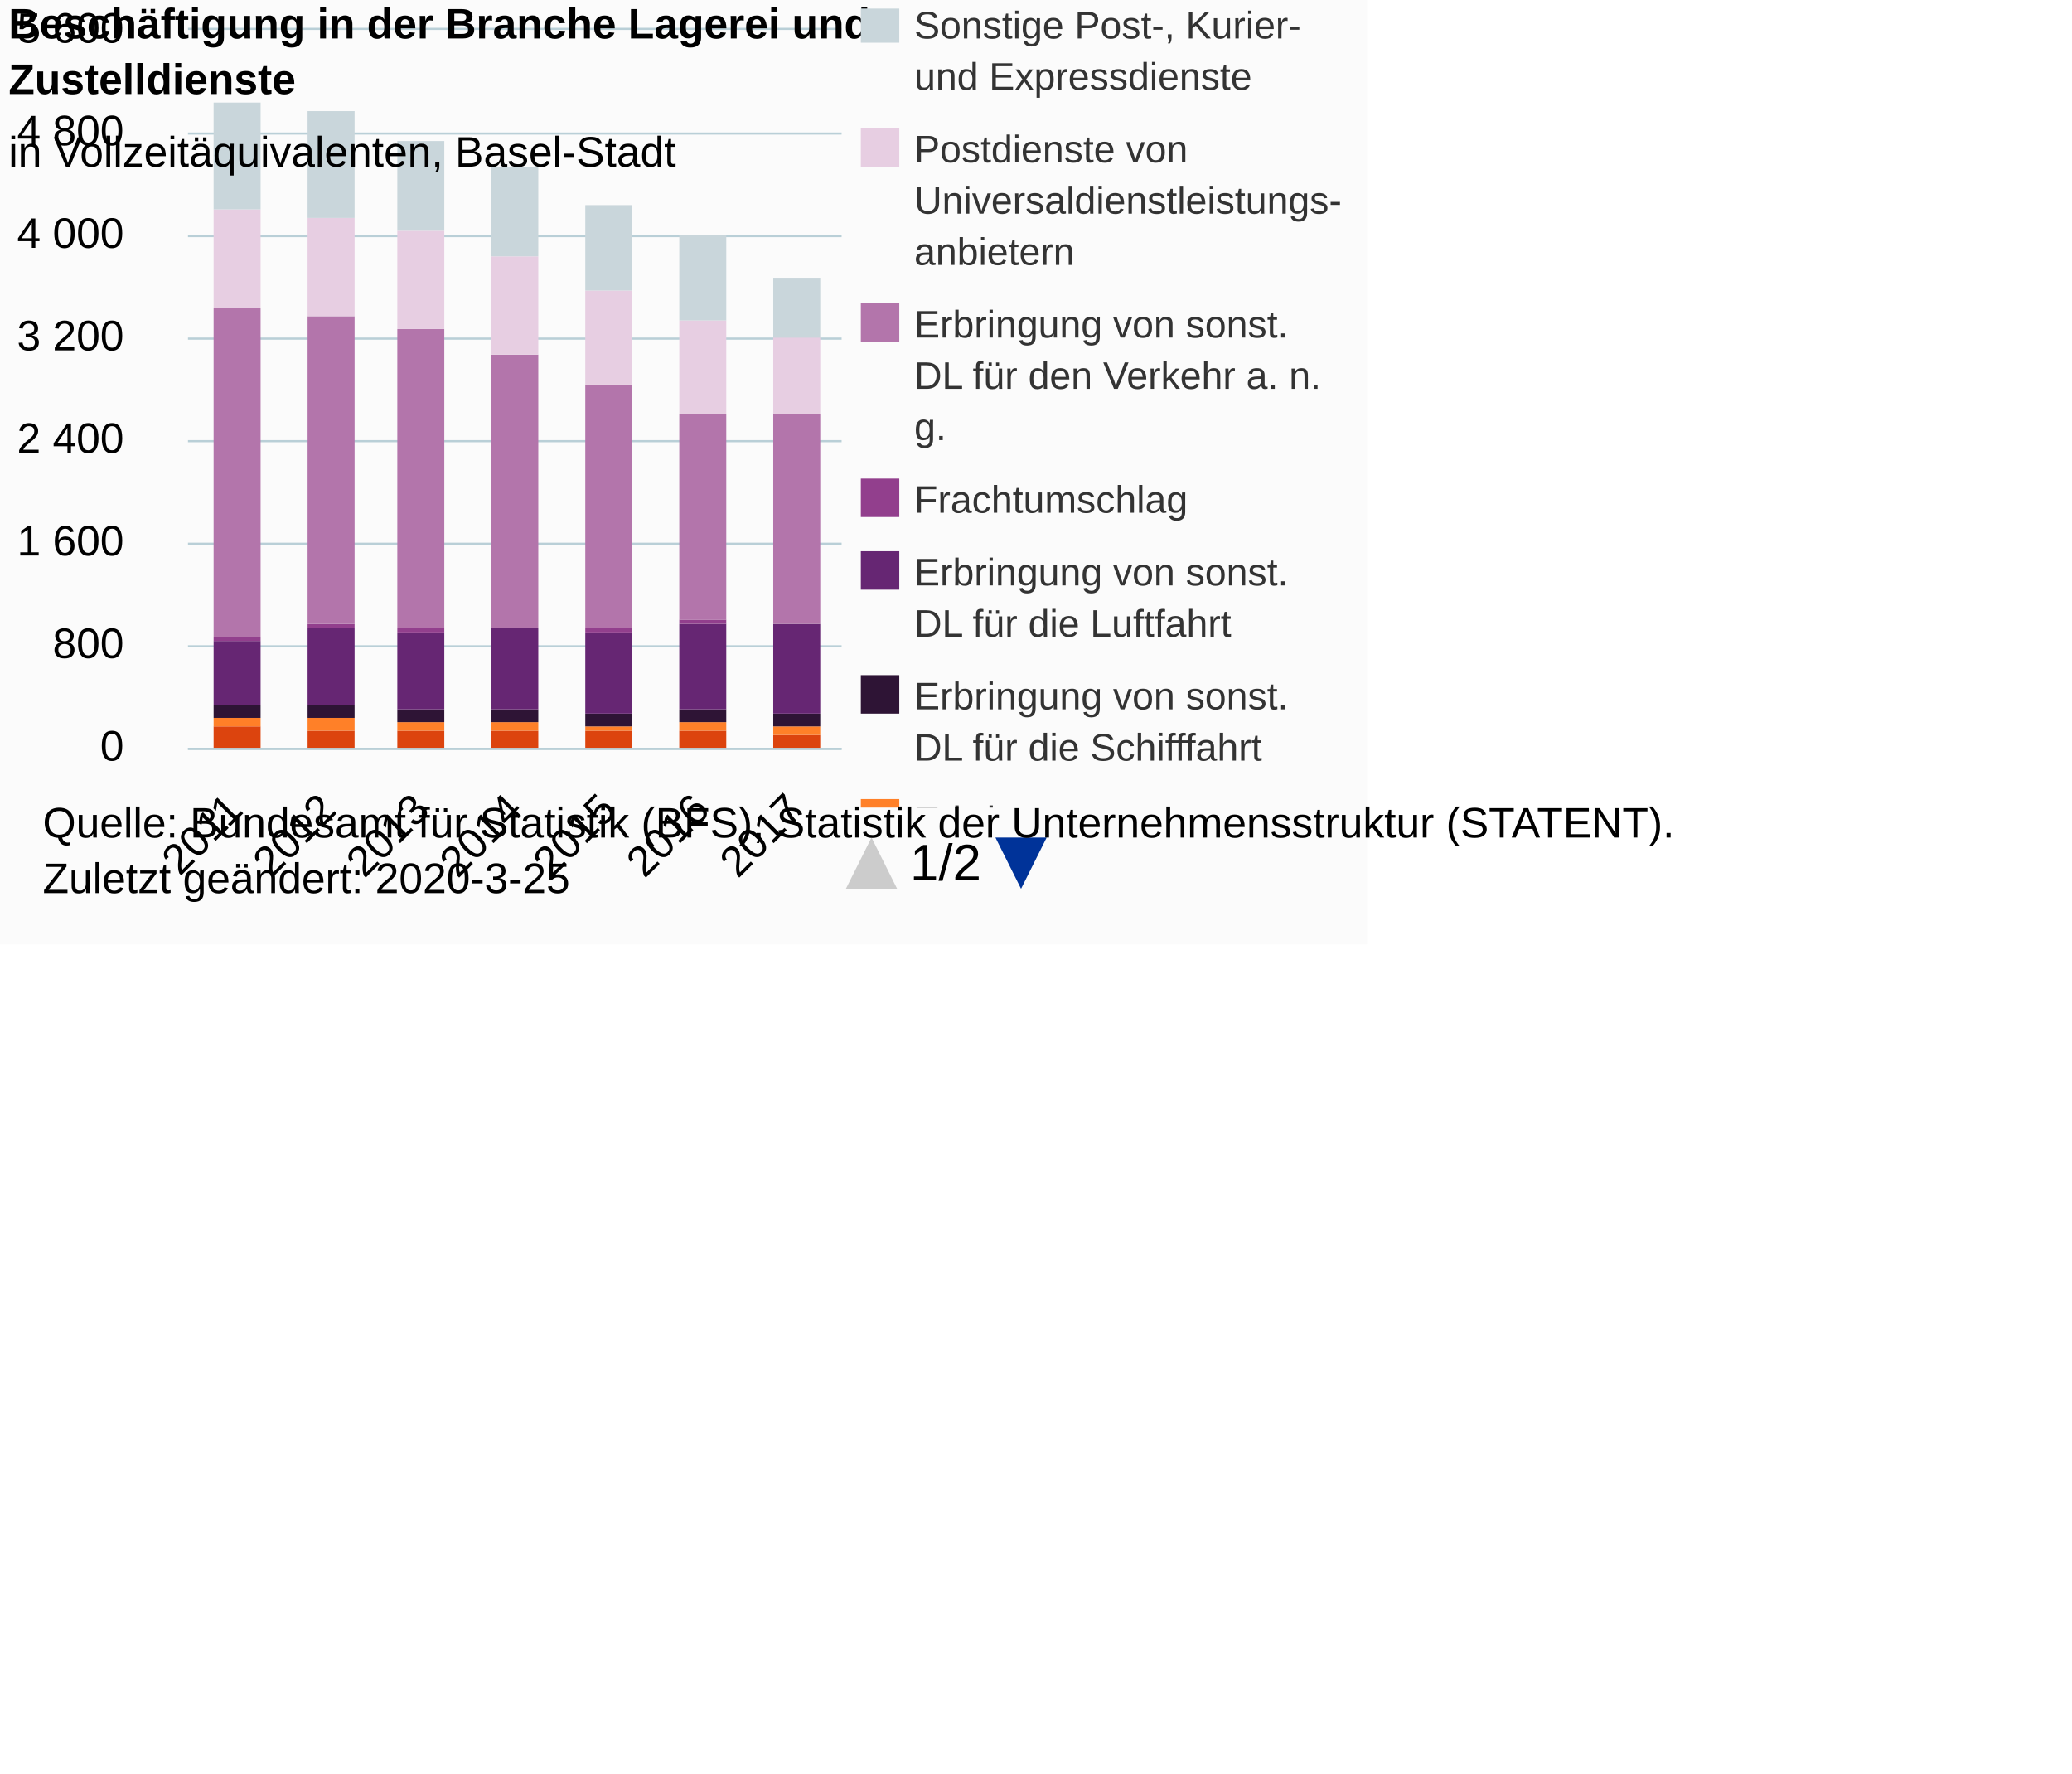
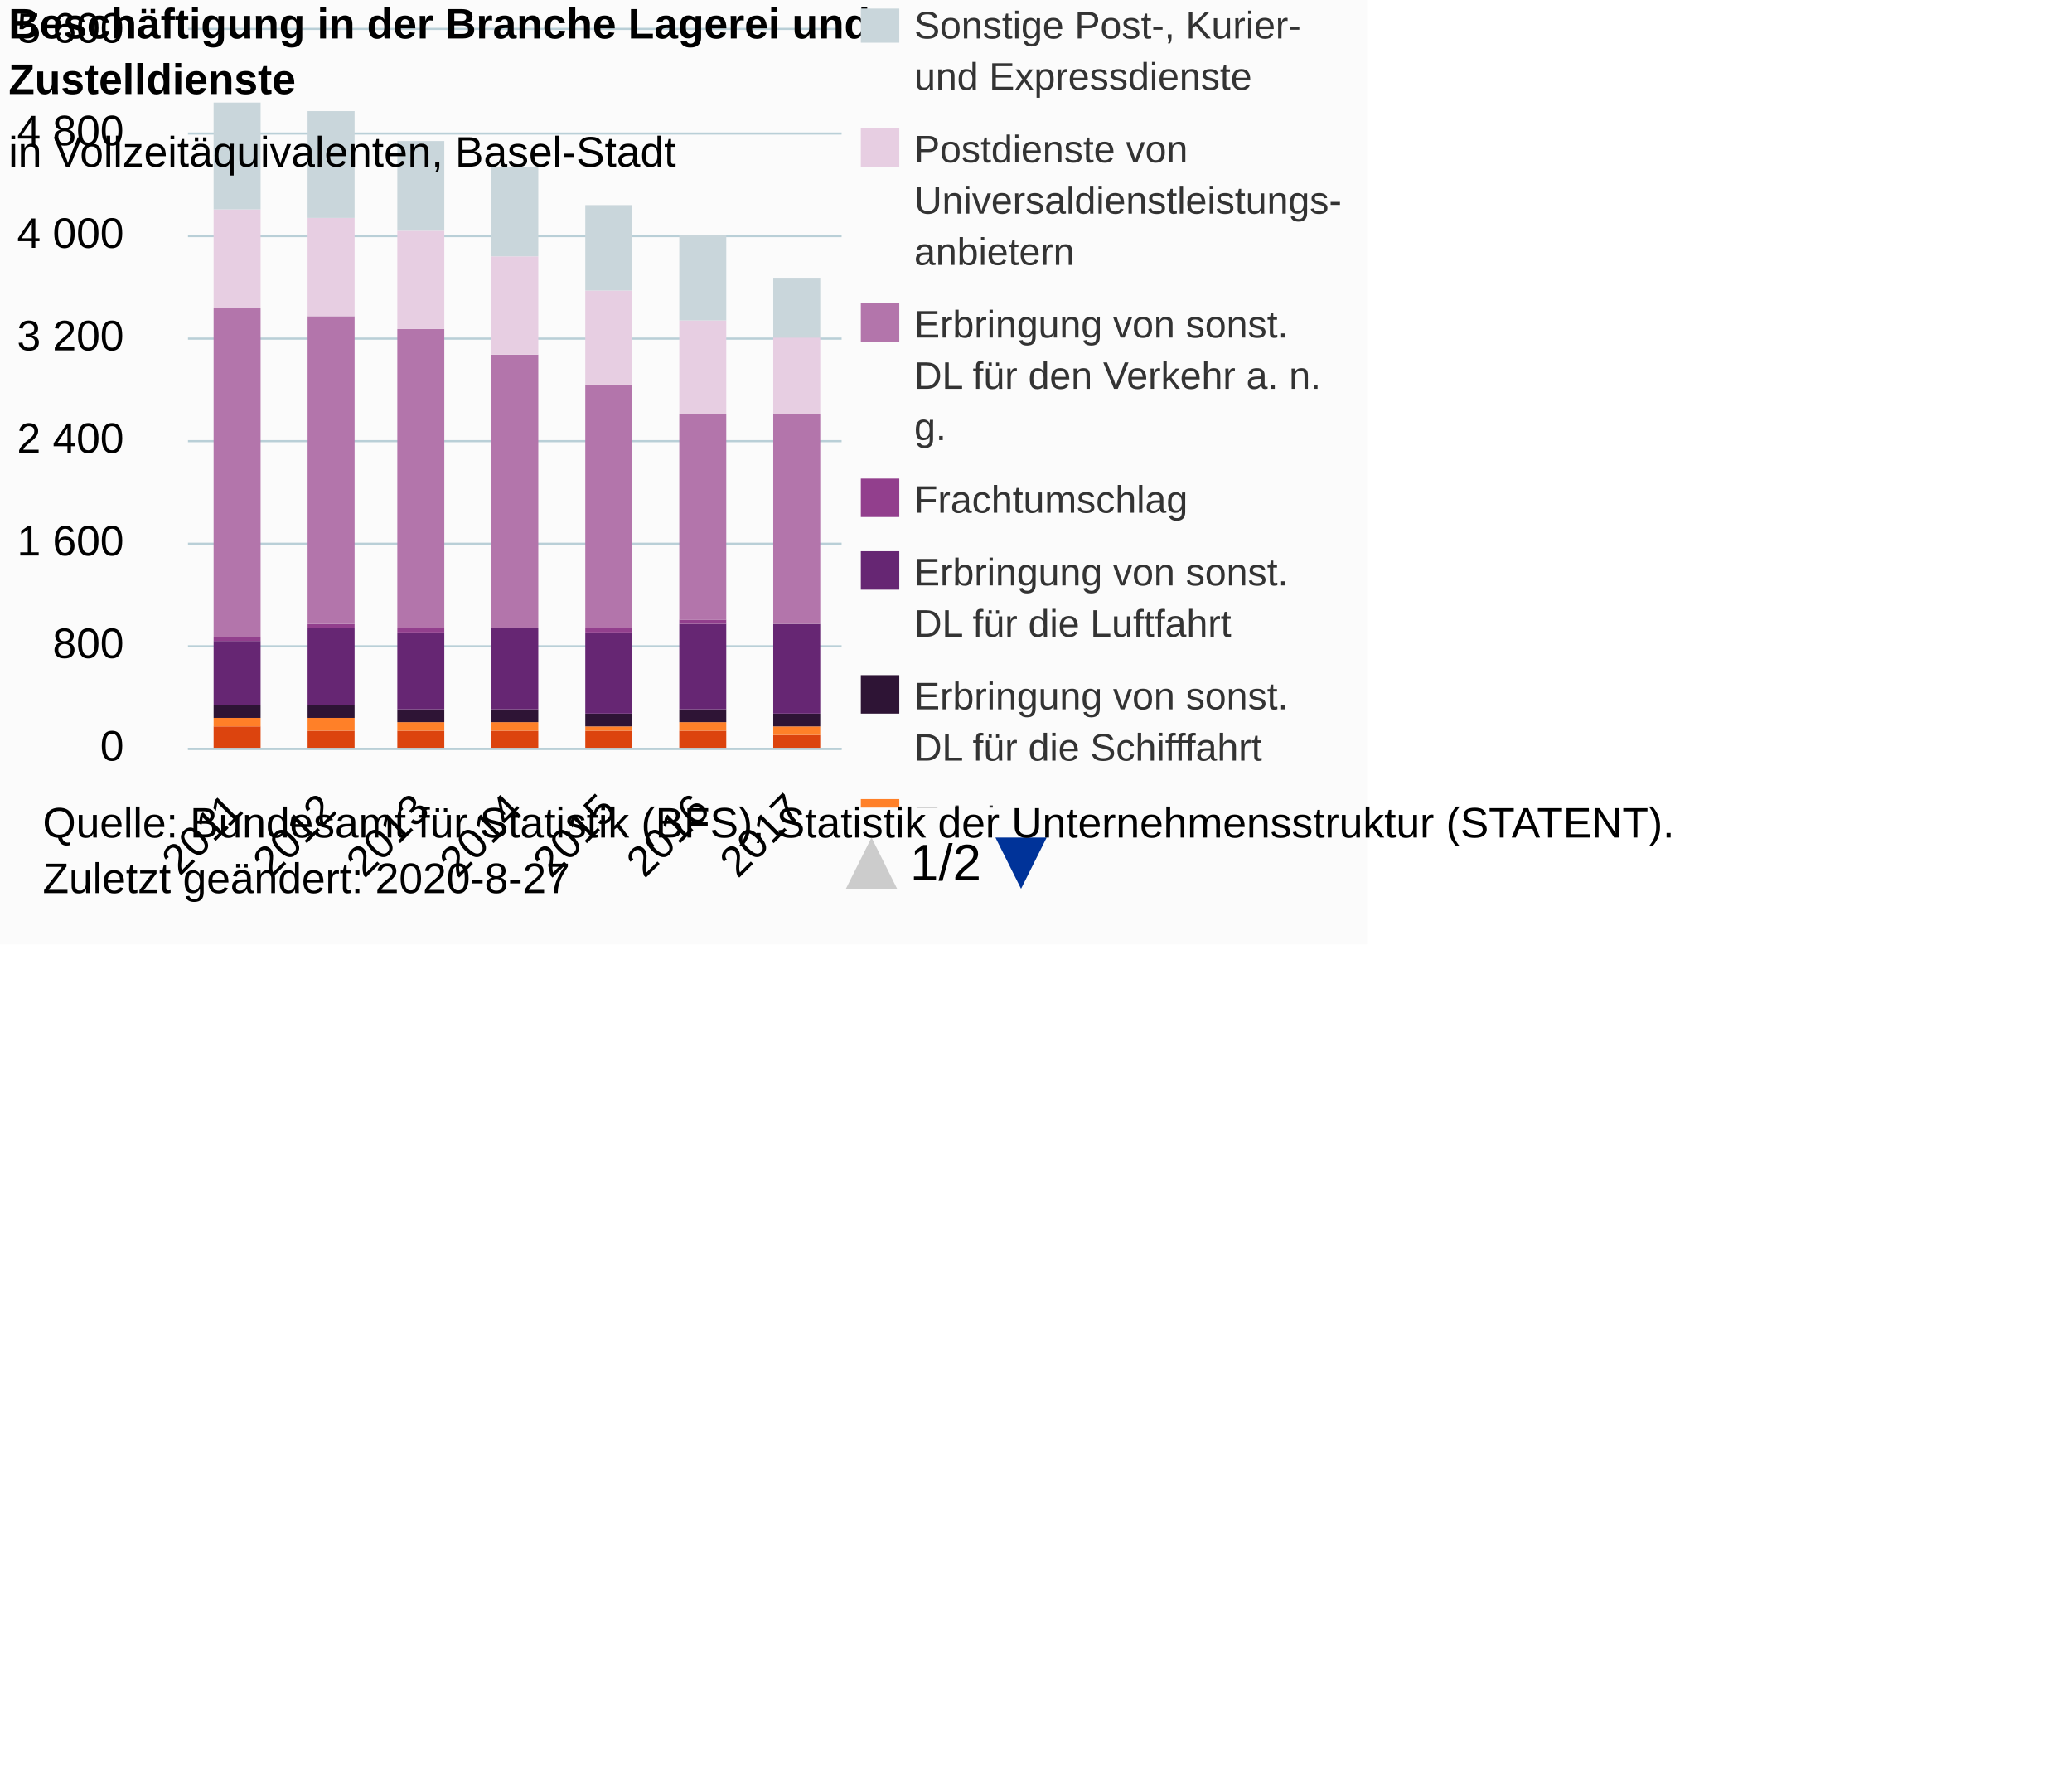
<svg xmlns="http://www.w3.org/2000/svg" version="1.1" class="highcharts-root" style="font-family:Arial;font-size:12px;" viewBox="0 0 485 415">
  <defs>
-     <clipPath id="highcharts-qnzcok3-7">
+     <clipPath id="highcharts-am0gol8-7">
      <rect x="0" y="0" width="9999" height="187" fill="none" />
    </clipPath>
-     <clipPath id="highcharts-qnzcok3-8">
+     <clipPath id="highcharts-am0gol8-8">
      <rect x="0" y="0" width="153" height="168" fill="none" />
    </clipPath>
-     <clipPath id="highcharts-qnzcok3-9">
+     <clipPath id="highcharts-am0gol8-9">
      <rect x="0" y="0" width="153" height="168" fill="none" />
    </clipPath>
  </defs>
  <rect fill="#fbfbfb" class="highcharts-background" x="0" y="0" width="320" height="221" rx="0" ry="0" />
  <rect fill="none" class="highcharts-plot-background" x="44" y="7" width="153" height="168" />
  <g class="highcharts-pane-group" data-z-index="0" />
  <g class="highcharts-grid highcharts-xaxis-grid " data-z-index="1">
    <path fill="none" data-z-index="1" class="highcharts-grid-line" d="M 65.5 7 L 65.5 175" opacity="1" />
    <path fill="none" data-z-index="1" class="highcharts-grid-line" d="M 87.5 7 L 87.5 175" opacity="1" />
    <path fill="none" data-z-index="1" class="highcharts-grid-line" d="M 109.5 7 L 109.5 175" opacity="1" />
    <path fill="none" data-z-index="1" class="highcharts-grid-line" d="M 130.5 7 L 130.5 175" opacity="1" />
    <path fill="none" data-z-index="1" class="highcharts-grid-line" d="M 152.5 7 L 152.5 175" opacity="1" />
    <path fill="none" data-z-index="1" class="highcharts-grid-line" d="M 174.5 7 L 174.5 175" opacity="1" />
    <path fill="none" data-z-index="1" class="highcharts-grid-line" d="M 196.5 7 L 196.5 175" opacity="1" />
    <path fill="none" data-z-index="1" class="highcharts-grid-line" d="M 43.5 7 L 43.5 175" opacity="1" />
  </g>
  <g class="highcharts-grid highcharts-yaxis-grid " data-z-index="1">
    <path fill="none" stroke="#B9CFD7" stroke-width="0.5" data-z-index="1" class="highcharts-grid-line" d="M 44 175.25 L 197 175.25" opacity="1" />
    <path fill="none" stroke="#B9CFD7" stroke-width="0.5" data-z-index="1" class="highcharts-grid-line" d="M 44 151.25 L 197 151.25" opacity="1" />
    <path fill="none" stroke="#B9CFD7" stroke-width="0.5" data-z-index="1" class="highcharts-grid-line" d="M 44 127.25 L 197 127.25" opacity="1" />
    <path fill="none" stroke="#B9CFD7" stroke-width="0.5" data-z-index="1" class="highcharts-grid-line" d="M 44 103.25 L 197 103.25" opacity="1" />
    <path fill="none" stroke="#B9CFD7" stroke-width="0.5" data-z-index="1" class="highcharts-grid-line" d="M 44 79.25 L 197 79.25" opacity="1" />
    <path fill="none" stroke="#B9CFD7" stroke-width="0.5" data-z-index="1" class="highcharts-grid-line" d="M 44 55.25 L 197 55.25" opacity="1" />
    <path fill="none" stroke="#B9CFD7" stroke-width="0.5" data-z-index="1" class="highcharts-grid-line" d="M 44 31.25 L 197 31.25" opacity="1" />
    <path fill="none" stroke="#B9CFD7" stroke-width="0.5" data-z-index="1" class="highcharts-grid-line" d="M 44 6.75 L 197 6.75" opacity="1" />
  </g>
  <rect fill="none" class="highcharts-plot-border" data-z-index="1" x="44" y="7" width="153" height="168" />
  <g class="highcharts-axis highcharts-xaxis " data-z-index="2">
    <path fill="none" class="highcharts-axis-line" stroke="#B9CFD7" stroke-width="0.5" data-z-index="7" d="M 44 175.25 L 197 175.25" />
  </g>
  <g class="highcharts-axis highcharts-yaxis " data-z-index="2">
    <path fill="none" class="highcharts-axis-line" data-z-index="7" d="M 44 7 L 44 175" />
  </g>
  <g class="highcharts-series-group" data-z-index="3">
-     <g data-z-index="0.1" class="highcharts-series highcharts-series-0 highcharts-column-series " transform="translate(44,7) scale(1 1)" clip-path="url(#highcharts-qnzcok3-9)">
+     <g data-z-index="0.1" class="highcharts-series highcharts-series-0 highcharts-column-series " transform="translate(44,7) scale(1 1)" clip-path="url(#highcharts-am0gol8-9)">
      <rect x="6" y="163" width="11" height="6" fill="#DC440E" class="highcharts-point" />
      <rect x="28" y="164" width="11" height="5" fill="#DC440E" class="highcharts-point" />
      <rect x="49" y="164" width="11" height="5" fill="#DC440E" class="highcharts-point" />
      <rect x="71" y="164" width="11" height="5" fill="#DC440E" class="highcharts-point" />
      <rect x="93" y="164" width="11" height="5" fill="#DC440E" class="highcharts-point" />
      <rect x="115" y="164" width="11" height="5" fill="#DC440E" class="highcharts-point" />
      <rect x="137" y="165" width="11" height="4" fill="#DC440E" class="highcharts-point" />
    </g>
    <g data-z-index="0.1" class="highcharts-markers highcharts-series-0 highcharts-column-series " transform="translate(44,7) scale(1 1)" clip-path="none" />
-     <g data-z-index="0.1" class="highcharts-series highcharts-series-1 highcharts-column-series " transform="translate(44,7) scale(1 1)" clip-path="url(#highcharts-qnzcok3-9)">
+     <g data-z-index="0.1" class="highcharts-series highcharts-series-1 highcharts-column-series " transform="translate(44,7) scale(1 1)" clip-path="url(#highcharts-am0gol8-9)">
      <rect x="6" y="161" width="11" height="2" fill="#FF8028" class="highcharts-point" />
      <rect x="28" y="161" width="11" height="3" fill="#FF8028" class="highcharts-point" />
      <rect x="49" y="162" width="11" height="2" fill="#FF8028" class="highcharts-point" />
      <rect x="71" y="162" width="11" height="2" fill="#FF8028" class="highcharts-point" />
      <rect x="93" y="163" width="11" height="1" fill="#FF8028" class="highcharts-point" />
      <rect x="115" y="162" width="11" height="2" fill="#FF8028" class="highcharts-point" />
      <rect x="137" y="163" width="11" height="2" fill="#FF8028" class="highcharts-point" />
    </g>
    <g data-z-index="0.1" class="highcharts-markers highcharts-series-1 highcharts-column-series " transform="translate(44,7) scale(1 1)" clip-path="none" />
-     <g data-z-index="0.1" class="highcharts-series highcharts-series-2 highcharts-column-series " transform="translate(44,7) scale(1 1)" clip-path="url(#highcharts-qnzcok3-9)">
+     <g data-z-index="0.1" class="highcharts-series highcharts-series-2 highcharts-column-series " transform="translate(44,7) scale(1 1)" clip-path="url(#highcharts-am0gol8-9)">
      <rect x="6" y="158" width="11" height="3" fill="#2E1435" class="highcharts-point" />
      <rect x="28" y="158" width="11" height="3" fill="#2E1435" class="highcharts-point" />
      <rect x="49" y="159" width="11" height="3" fill="#2E1435" class="highcharts-point" />
      <rect x="71" y="159" width="11" height="3" fill="#2E1435" class="highcharts-point" />
      <rect x="93" y="160" width="11" height="3" fill="#2E1435" class="highcharts-point" />
      <rect x="115" y="159" width="11" height="3" fill="#2E1435" class="highcharts-point" />
      <rect x="137" y="160" width="11" height="3" fill="#2E1435" class="highcharts-point" />
    </g>
    <g data-z-index="0.1" class="highcharts-markers highcharts-series-2 highcharts-column-series " transform="translate(44,7) scale(1 1)" clip-path="none" />
-     <g data-z-index="0.1" class="highcharts-series highcharts-series-3 highcharts-column-series " transform="translate(44,7) scale(1 1)" clip-path="url(#highcharts-qnzcok3-9)">
+     <g data-z-index="0.1" class="highcharts-series highcharts-series-3 highcharts-column-series " transform="translate(44,7) scale(1 1)" clip-path="url(#highcharts-am0gol8-9)">
      <rect x="6" y="143" width="11" height="15" fill="#662673" class="highcharts-point" />
      <rect x="28" y="140" width="11" height="18" fill="#662673" class="highcharts-point" />
      <rect x="49" y="141" width="11" height="18" fill="#662673" class="highcharts-point" />
      <rect x="71" y="140" width="11" height="19" fill="#662673" class="highcharts-point" />
      <rect x="93" y="141" width="11" height="19" fill="#662673" class="highcharts-point" />
      <rect x="115" y="139" width="11" height="20" fill="#662673" class="highcharts-point" />
      <rect x="137" y="139" width="11" height="21" fill="#662673" class="highcharts-point" />
    </g>
    <g data-z-index="0.1" class="highcharts-markers highcharts-series-3 highcharts-column-series " transform="translate(44,7) scale(1 1)" clip-path="none" />
-     <g data-z-index="0.1" class="highcharts-series highcharts-series-4 highcharts-column-series " transform="translate(44,7) scale(1 1)" clip-path="url(#highcharts-qnzcok3-9)">
+     <g data-z-index="0.1" class="highcharts-series highcharts-series-4 highcharts-column-series " transform="translate(44,7) scale(1 1)" clip-path="url(#highcharts-am0gol8-9)">
      <rect x="6" y="142" width="11" height="1" fill="#923F8D" class="highcharts-point" />
      <rect x="28" y="139" width="11" height="1" fill="#923F8D" class="highcharts-point" />
      <rect x="49" y="140" width="11" height="1" fill="#923F8D" class="highcharts-point" />
      <rect x="71" y="140" width="11" height="0" fill="#923F8D" class="highcharts-point" />
      <rect x="93" y="140" width="11" height="1" fill="#923F8D" class="highcharts-point" />
      <rect x="115" y="138" width="11" height="1" fill="#923F8D" class="highcharts-point" />
      <rect x="137" y="139" width="11" height="0" fill="#923F8D" class="highcharts-point" />
    </g>
    <g data-z-index="0.1" class="highcharts-markers highcharts-series-4 highcharts-column-series " transform="translate(44,7) scale(1 1)" clip-path="none" />
-     <g data-z-index="0.1" class="highcharts-series highcharts-series-5 highcharts-column-series " transform="translate(44,7) scale(1 1)" clip-path="url(#highcharts-qnzcok3-9)">
+     <g data-z-index="0.1" class="highcharts-series highcharts-series-5 highcharts-column-series " transform="translate(44,7) scale(1 1)" clip-path="url(#highcharts-am0gol8-9)">
      <rect x="6" y="65" width="11" height="77" fill="#B375AB" class="highcharts-point" />
      <rect x="28" y="67" width="11" height="72" fill="#B375AB" class="highcharts-point" />
      <rect x="49" y="70" width="11" height="70" fill="#B375AB" class="highcharts-point" />
      <rect x="71" y="76" width="11" height="64" fill="#B375AB" class="highcharts-point" />
      <rect x="93" y="83" width="11" height="57" fill="#B375AB" class="highcharts-point" />
      <rect x="115" y="90" width="11" height="48" fill="#B375AB" class="highcharts-point" />
      <rect x="137" y="90" width="11" height="49" fill="#B375AB" class="highcharts-point" />
    </g>
    <g data-z-index="0.1" class="highcharts-markers highcharts-series-5 highcharts-column-series " transform="translate(44,7) scale(1 1)" clip-path="none" />
-     <g data-z-index="0.1" class="highcharts-series highcharts-series-6 highcharts-column-series " transform="translate(44,7) scale(1 1)" clip-path="url(#highcharts-qnzcok3-9)">
+     <g data-z-index="0.1" class="highcharts-series highcharts-series-6 highcharts-column-series " transform="translate(44,7) scale(1 1)" clip-path="url(#highcharts-am0gol8-9)">
      <rect x="6" y="42" width="11" height="23" fill="#E7CEE2" class="highcharts-point" />
      <rect x="28" y="44" width="11" height="23" fill="#E7CEE2" class="highcharts-point" />
      <rect x="49" y="47" width="11" height="23" fill="#E7CEE2" class="highcharts-point" />
      <rect x="71" y="53" width="11" height="23" fill="#E7CEE2" class="highcharts-point" />
      <rect x="93" y="61" width="11" height="22" fill="#E7CEE2" class="highcharts-point" />
      <rect x="115" y="68" width="11" height="22" fill="#E7CEE2" class="highcharts-point" />
      <rect x="137" y="72" width="11" height="18" fill="#E7CEE2" class="highcharts-point" />
    </g>
    <g data-z-index="0.1" class="highcharts-markers highcharts-series-6 highcharts-column-series " transform="translate(44,7) scale(1 1)" clip-path="none" />
-     <g data-z-index="0.1" class="highcharts-series highcharts-series-7 highcharts-column-series " transform="translate(44,7) scale(1 1)" clip-path="url(#highcharts-qnzcok3-9)">
+     <g data-z-index="0.1" class="highcharts-series highcharts-series-7 highcharts-column-series " transform="translate(44,7) scale(1 1)" clip-path="url(#highcharts-am0gol8-9)">
      <rect x="6" y="17" width="11" height="25" fill="#C9D6DB" class="highcharts-point" />
      <rect x="28" y="19" width="11" height="25" fill="#C9D6DB" class="highcharts-point" />
      <rect x="49" y="26" width="11" height="21" fill="#C9D6DB" class="highcharts-point" />
      <rect x="71" y="32" width="11" height="21" fill="#C9D6DB" class="highcharts-point" />
      <rect x="93" y="41" width="11" height="20" fill="#C9D6DB" class="highcharts-point" />
      <rect x="115" y="48" width="11" height="20" fill="#C9D6DB" class="highcharts-point" />
      <rect x="137" y="58" width="11" height="14" fill="#C9D6DB" class="highcharts-point" />
    </g>
    <g data-z-index="0.1" class="highcharts-markers highcharts-series-7 highcharts-column-series " transform="translate(44,7) scale(1 1)" clip-path="none" />
  </g>
  <text x="2" text-anchor="start" class="highcharts-title" data-z-index="4" style="color:#000000;font-size:10px;font-weight:bold;fill:#000000;" y="9">
    <tspan>Beschäftigung in der Branche Lagerei und</tspan>
    <tspan dy="13" x="2">Zustelldienste</tspan>
  </text>
  <text x="2" text-anchor="start" class="highcharts-subtitle" data-z-index="4" style="color:#000000;font-size:10px;font-weight:normal;font-family:Arial;fill:#000000;" y="39">
    <tspan>in Vollzeitäquivalenten, Basel-Stadt</tspan>
  </text>
  <g class="highcharts-legend" data-z-index="7" transform="translate(198,2)">
    <rect fill="none" class="highcharts-legend-box" rx="0" ry="0" x="0" y="0" width="120" height="207" visibility="visible" />
-     <g data-z-index="1" clip-path="url(#highcharts-qnzcok3-7)">
+     <g data-z-index="1" clip-path="url(#highcharts-am0gol8-7)">
      <g transform="translate(0,0)">
        <g class="highcharts-legend-item highcharts-column-series highcharts-color-undefined highcharts-series-7" data-z-index="1" transform="translate(0,-5)">
          <text x="16" style="color:#333333;font-size:9px;font-weight:normal;cursor:pointer;fill:#333333;" text-anchor="start" data-z-index="2" y="12">
            <tspan>Sonstige Post-, Kurier-</tspan>
            <tspan dy="12" x="16">und Expressdienste</tspan>
          </text>
          <rect x="3.5" y="4" width="9" height="9" fill="#C9D6DB" class="highcharts-point" data-z-index="3" />
        </g>
        <g class="highcharts-legend-item highcharts-column-series highcharts-color-undefined highcharts-series-6" data-z-index="1" transform="translate(0,24)">
          <text x="16" y="12" style="color:#333333;font-size:9px;font-weight:normal;cursor:pointer;fill:#333333;" text-anchor="start" data-z-index="2">
            <tspan>Postdienste von</tspan>
            <tspan dy="12" x="16">Universaldienstleistungs-</tspan>
            <tspan dy="12" x="16" />
            <tspan x="16" dy="12">anbietern</tspan>
          </text>
          <rect x="3.5" y="4" width="9" height="9" fill="#E7CEE2" class="highcharts-point" data-z-index="3" />
        </g>
        <g class="highcharts-legend-item highcharts-column-series highcharts-color-undefined highcharts-series-5" data-z-index="1" transform="translate(0,65)">
          <text x="16" y="12" style="color:#333333;font-size:9px;font-weight:normal;cursor:pointer;fill:#333333;" text-anchor="start" data-z-index="2">
            <tspan>Erbringung von sonst.</tspan>
            <tspan dy="12" x="16">DL für den Verkehr a. n.</tspan>
            <tspan dy="12" x="16">g.</tspan>
          </text>
          <rect x="3.5" y="4" width="9" height="9" fill="#B375AB" class="highcharts-point" data-z-index="3" />
        </g>
        <g class="highcharts-legend-item highcharts-column-series highcharts-color-undefined highcharts-series-4" data-z-index="1" transform="translate(0,106)">
          <text x="16" y="12" style="color:#333333;font-size:9px;font-weight:normal;cursor:pointer;fill:#333333;" text-anchor="start" data-z-index="2">
            <tspan>Frachtumschlag</tspan>
          </text>
          <rect x="3.5" y="4" width="9" height="9" fill="#923F8D" class="highcharts-point" data-z-index="3" />
        </g>
        <g class="highcharts-legend-item highcharts-column-series highcharts-color-undefined highcharts-series-3" data-z-index="1" transform="translate(0,123)">
          <text x="16" y="12" style="color:#333333;font-size:9px;font-weight:normal;cursor:pointer;fill:#333333;" text-anchor="start" data-z-index="2">
            <tspan>Erbringung von sonst.</tspan>
            <tspan dy="12" x="16">DL für die Luftfahrt</tspan>
          </text>
          <rect x="3.5" y="4" width="9" height="9" fill="#662673" class="highcharts-point" data-z-index="3" />
        </g>
        <g class="highcharts-legend-item highcharts-column-series highcharts-color-undefined highcharts-series-2" data-z-index="1" transform="translate(0,152)">
          <text x="16" y="12" style="color:#333333;font-size:9px;font-weight:normal;cursor:pointer;fill:#333333;" text-anchor="start" data-z-index="2">
            <tspan>Erbringung von sonst.</tspan>
            <tspan dy="12" x="16">DL für die Schifffahrt</tspan>
          </text>
          <rect x="3.5" y="4" width="9" height="9" fill="#2E1435" class="highcharts-point" data-z-index="3" />
        </g>
        <g class="highcharts-legend-item highcharts-column-series highcharts-color-undefined highcharts-series-1" data-z-index="1" transform="translate(0,181)">
          <text x="16" y="12" style="color:#333333;font-size:9px;font-weight:normal;cursor:pointer;fill:#333333;" text-anchor="start" data-z-index="2">
            <tspan>Erbringung von sonst.</tspan>
            <tspan dy="12" x="16">DL für den Landverkehr</tspan>
          </text>
          <rect x="3.5" y="4" width="9" height="9" fill="#FF8028" class="highcharts-point" data-z-index="3" />
        </g>
        <g class="highcharts-legend-item highcharts-column-series highcharts-color-undefined highcharts-series-0" data-z-index="1" transform="translate(0,210)">
          <text x="16" y="12" style="color:#333333;font-size:9px;font-weight:normal;cursor:pointer;fill:#333333;" text-anchor="start" data-z-index="2">
            <tspan>Lagerei</tspan>
          </text>
          <rect x="3.5" y="4" width="9" height="9" fill="#DC440E" class="highcharts-point" data-z-index="3" />
        </g>
      </g>
    </g>
    <g data-z-index="1" visibility="visible" transform="translate(0,194)">
      <path fill="#cccccc" d="M 6 0 L 12 12 0 12 Z" class="highcharts-legend-nav-inactive" style="cursor:default;" />
      <text x="15" y="10" class="highcharts-legend-navigation">1/2</text>
      <path fill="#003399" d="M 35 0 L 47 0 41 12 Z" class="highcharts-legend-nav-active" style="cursor:pointer;" />
    </g>
  </g>
  <g class="highcharts-axis-labels highcharts-xaxis-labels " data-z-index="7">
    <text x="57.286" style="color:#000000;cursor:default;font-size:10px;white-space:nowrap;fill:#000000;" text-anchor="end" transform="translate(0,0) rotate(-45 57.28559 190)" y="190" opacity="1">2011</text>
    <text x="79.143" style="color:#000000;cursor:default;font-size:10px;white-space:nowrap;fill:#000000;" text-anchor="end" transform="translate(0,0) rotate(-45 79.14274 190)" y="190" opacity="1">2012</text>
    <text x="101" style="color:#000000;cursor:default;font-size:10px;white-space:nowrap;fill:#000000;" text-anchor="end" transform="translate(0,0) rotate(-45 100.9999 190)" y="190" opacity="1">2013</text>
    <text x="122.857" style="color:#000000;cursor:default;font-size:10px;white-space:nowrap;fill:#000000;" text-anchor="end" transform="translate(0,0) rotate(-45 122.857 190)" y="190" opacity="1">2014</text>
    <text x="144.714" style="color:#000000;cursor:default;font-size:10px;white-space:nowrap;fill:#000000;" text-anchor="end" transform="translate(0,0) rotate(-45 144.7142 190)" y="190" opacity="1">2015</text>
    <text x="166.571" style="color:#000000;cursor:default;font-size:10px;white-space:nowrap;fill:#000000;" text-anchor="end" transform="translate(0,0) rotate(-45 166.5713 190)" y="190" opacity="1">2016</text>
    <text x="188.428" style="color:#000000;cursor:default;font-size:10px;white-space:nowrap;fill:#000000;" text-anchor="end" transform="translate(0,0) rotate(-45 188.4285 190)" y="190" opacity="1">2017</text>
  </g>
  <g class="highcharts-axis-labels highcharts-yaxis-labels " data-z-index="7">
    <text x="29" style="color:#000000;cursor:default;font-size:10px;fill:#000000;" text-anchor="end" transform="translate(0,0)" y="178" opacity="1">0</text>
    <text x="29" style="color:#000000;cursor:default;font-size:10px;fill:#000000;" text-anchor="end" transform="translate(0,0)" y="154" opacity="1">800</text>
    <text x="29" style="color:#000000;cursor:default;font-size:10px;fill:#000000;" text-anchor="end" transform="translate(0,0)" y="130" opacity="1">
      <tspan>1 600</tspan>
    </text>
    <text x="29" style="color:#000000;cursor:default;font-size:10px;fill:#000000;" text-anchor="end" transform="translate(0,0)" y="106" opacity="1">
      <tspan>2 400</tspan>
    </text>
    <text x="29" style="color:#000000;cursor:default;font-size:10px;fill:#000000;" text-anchor="end" transform="translate(0,0)" y="82" opacity="1">
      <tspan>3 200</tspan>
    </text>
    <text x="29" style="color:#000000;cursor:default;font-size:10px;fill:#000000;" text-anchor="end" transform="translate(0,0)" y="58" opacity="1">
      <tspan>4 000</tspan>
    </text>
    <text x="29" style="color:#000000;cursor:default;font-size:10px;fill:#000000;" text-anchor="end" transform="translate(0,0)" y="34" opacity="1">
      <tspan>4 800</tspan>
    </text>
    <text x="29" style="color:#000000;cursor:default;font-size:10px;fill:#000000;" text-anchor="end" transform="translate(0,0)" y="10" opacity="1">
      <tspan>5 600</tspan>
    </text>
  </g>
  <text x="10" class="highcharts-credits" text-anchor="start" data-z-index="8" style="cursor:default;color:#000000;font-size:10px;fill:#000000;" y="196">
    <tspan>Quelle: Bundesamt für Statistik (BFS), Statistik der Unternehmensstruktur (STATENT).</tspan>
-     <tspan x="10" dy="13">Zuletzt geändert: 2020-3-25</tspan>
+     <tspan x="10" dy="13">Zuletzt geändert: 2020-8-27</tspan>
  </text>
</svg>
